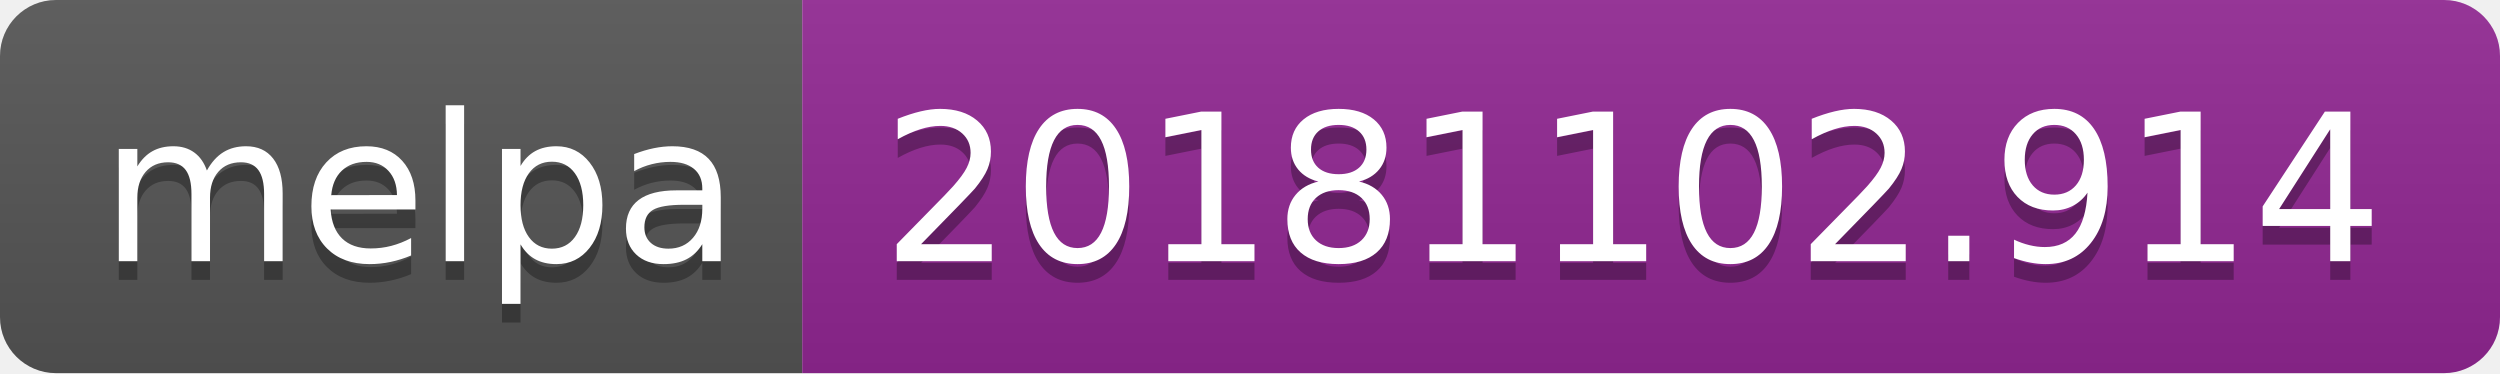
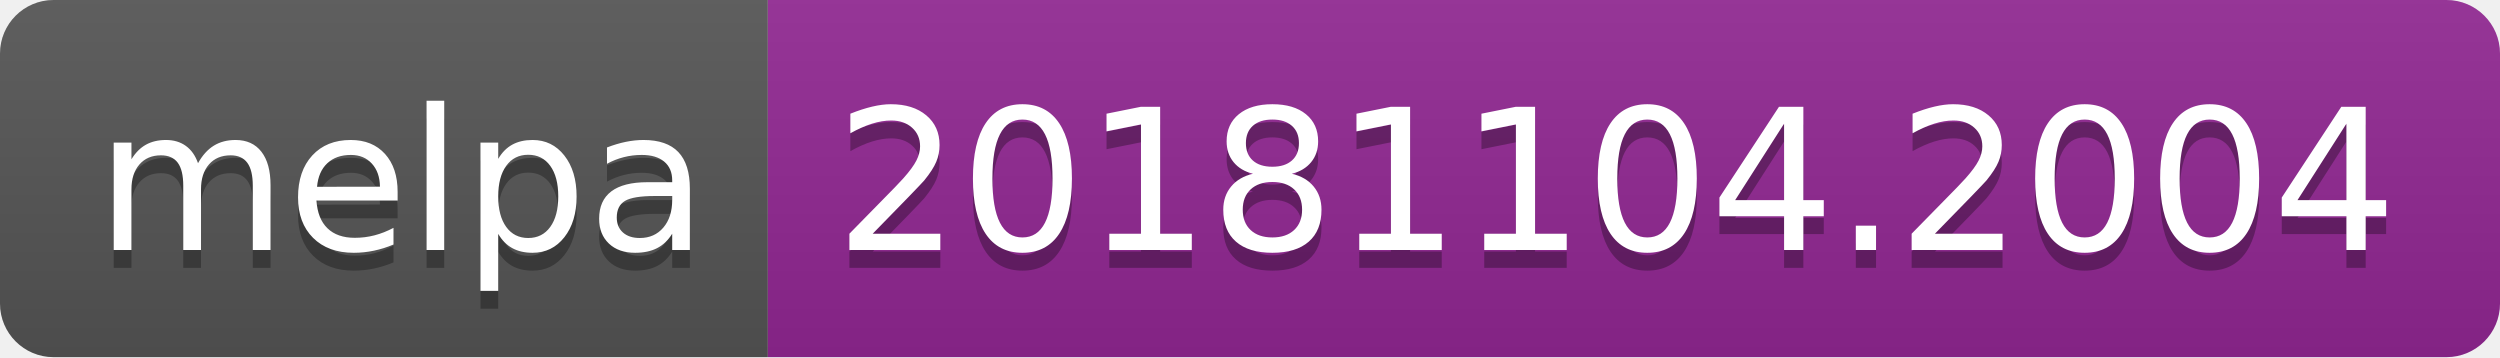
- <svg xmlns="http://www.w3.org/2000/svg" width="134" height="20">
+ <svg xmlns="http://www.w3.org/2000/svg" width="140" height="20">
  <linearGradient id="b" x2="0" y2="100%">
    <stop offset="0" stop-color="#bbb" stop-opacity=".1" />
    <stop offset="1" stop-opacity=".1" />
  </linearGradient>
  <clipPath id="a">
-     <rect width="134" height="20" rx="3" fill="#fff" />
+     <rect width="140" height="20" rx="3" fill="#fff" />
  </clipPath>
  <g clip-path="url(#a)">
    <path fill="#555" d="M0 0h43v20H0z" />
-     <path fill="#922793" d="M43 0h91v20H43z" />
-     <path fill="url(#b)" d="M0 0h134v20H0z" />
+     <path fill="#922793" d="M43 0h97v20H43z" />
+     <path fill="url(#b)" d="M0 0h140v20H0z" />
  </g>
  <g fill="#fff" text-anchor="middle" font-family="DejaVu Sans,Verdana,Geneva,sans-serif" font-size="110">
    <text x="225" y="150" fill="#010101" fill-opacity=".3" transform="scale(.1)" textLength="330">melpa</text>
    <text x="225" y="140" transform="scale(.1)" textLength="330">melpa</text>
-     <text x="875" y="150" fill="#010101" fill-opacity=".3" transform="scale(.1)" textLength="810">20181102.914</text>
-     <text x="875" y="140" transform="scale(.1)" textLength="810">20181102.914</text>
+     <text x="905" y="150" fill="#010101" fill-opacity=".3" transform="scale(.1)" textLength="870">20181104.2004</text>
+     <text x="905" y="140" transform="scale(.1)" textLength="870">20181104.2004</text>
  </g>
</svg>
